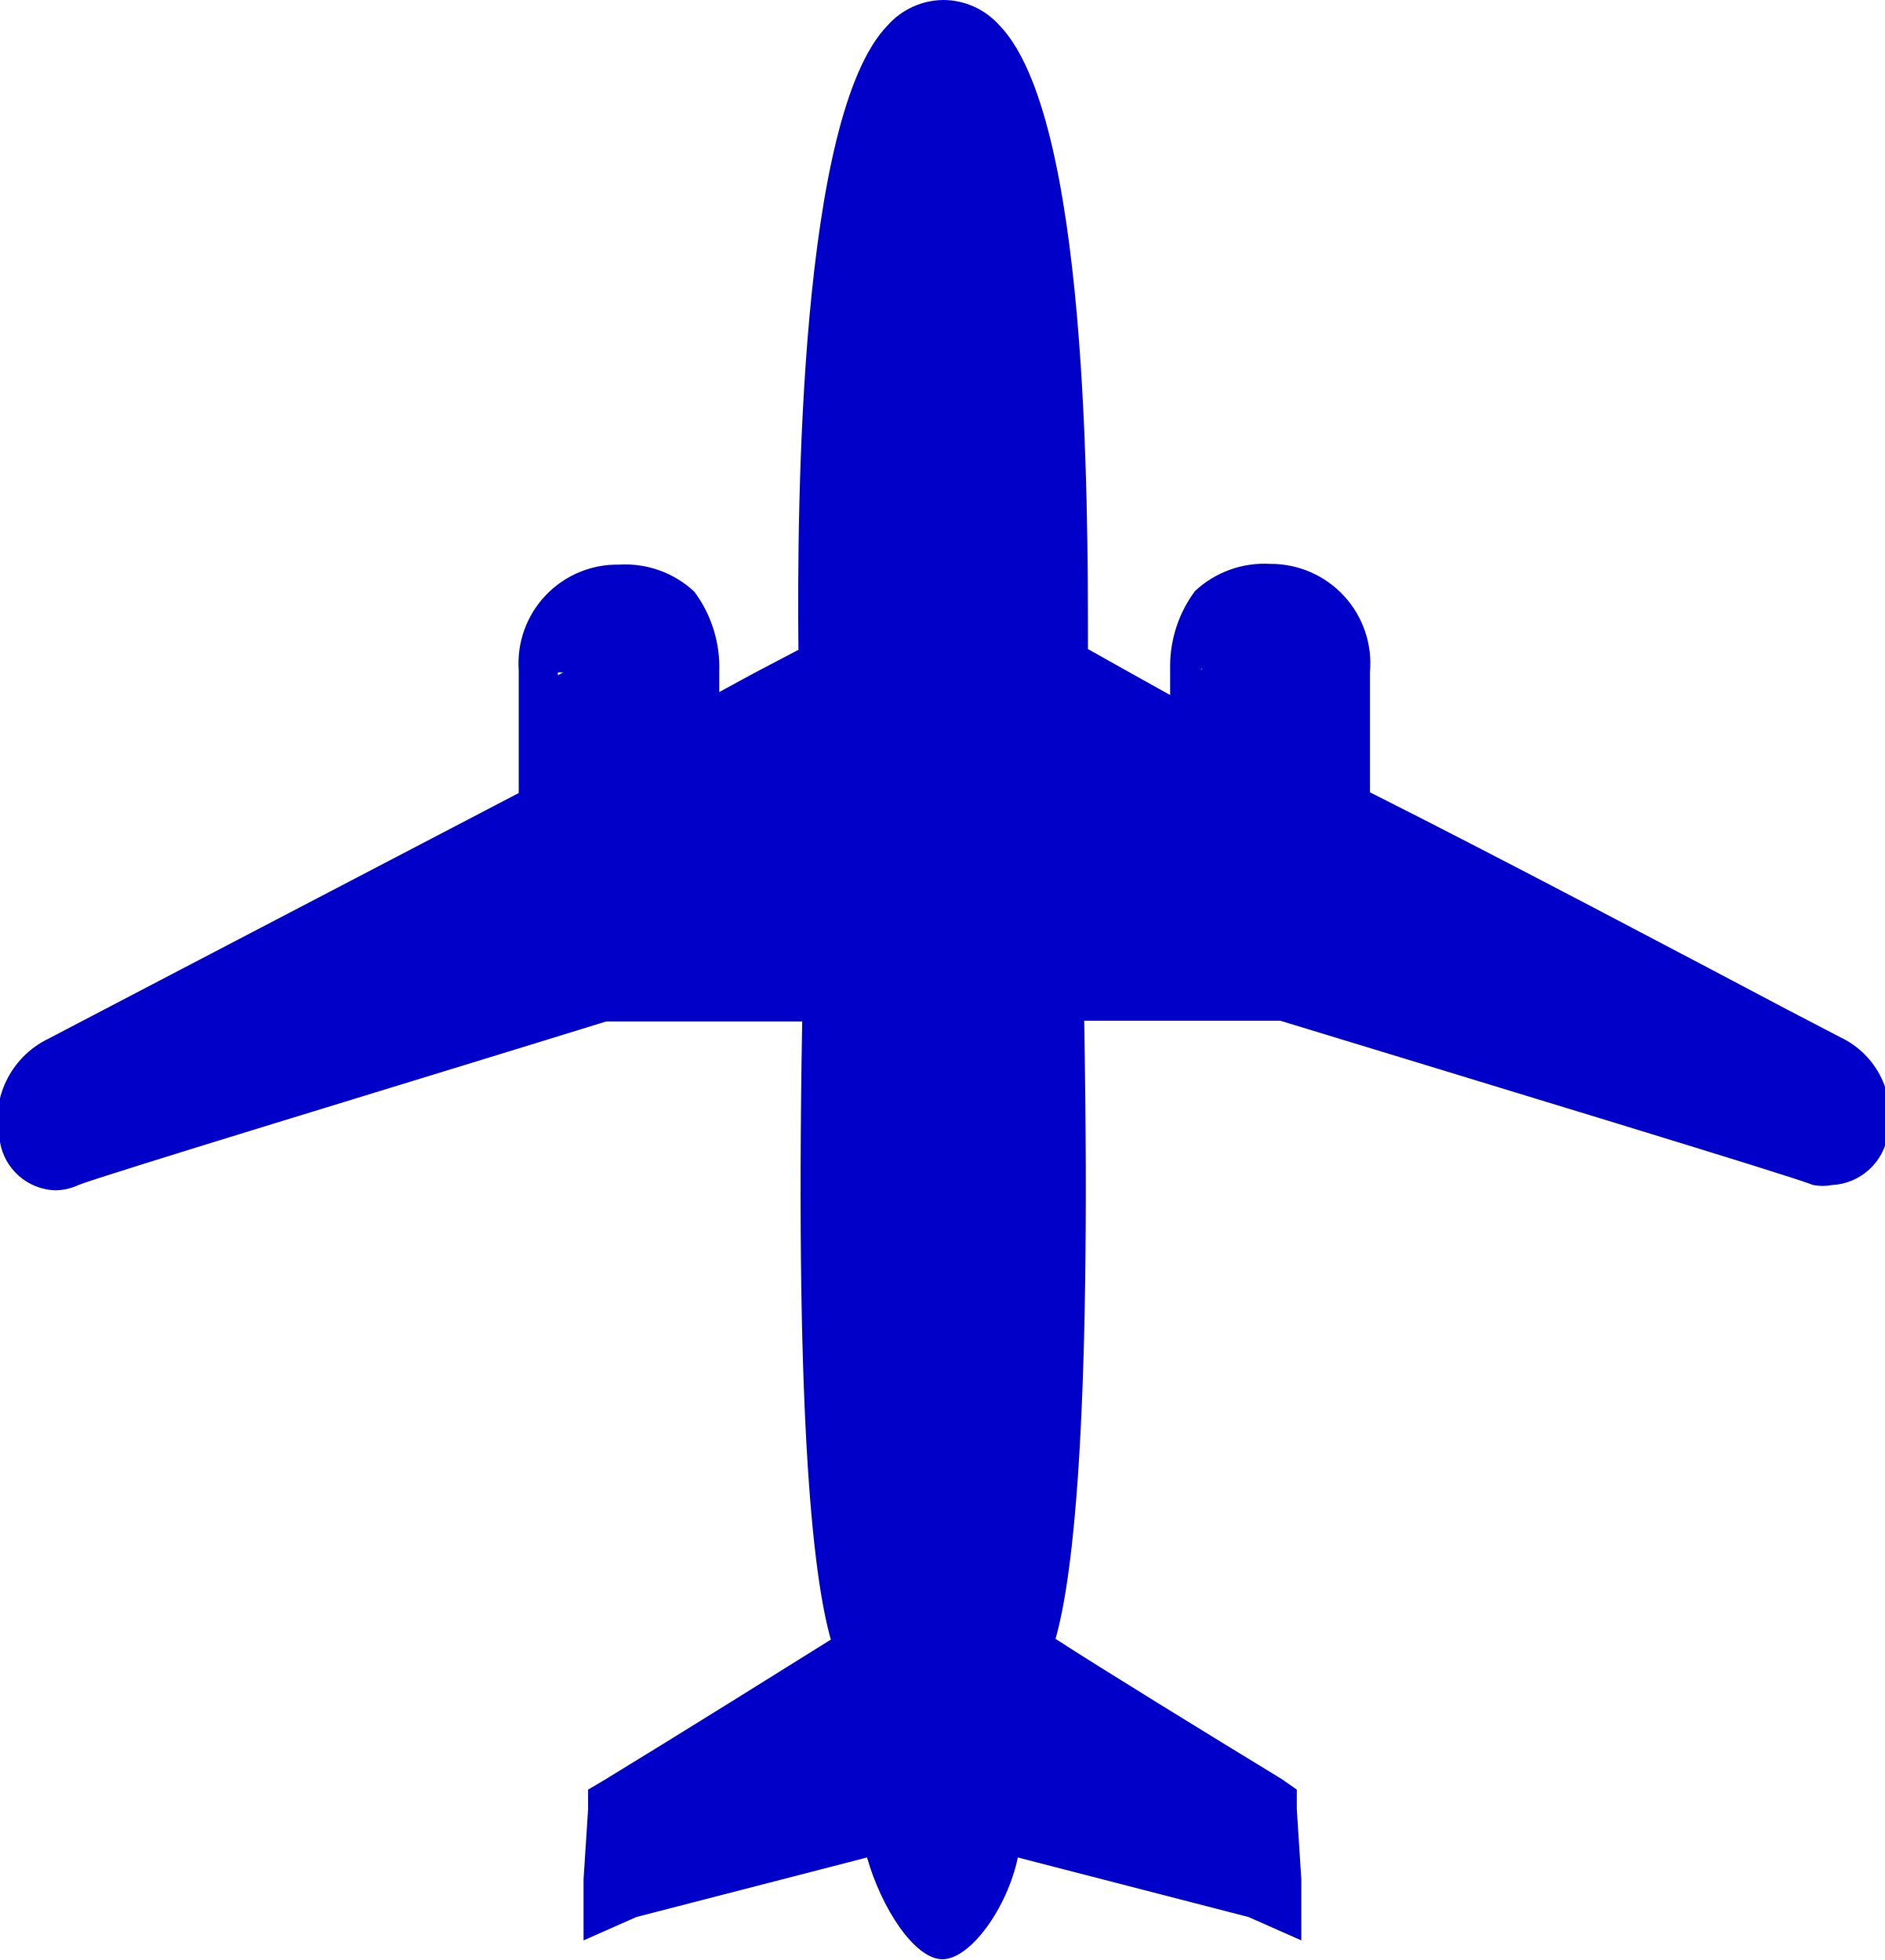
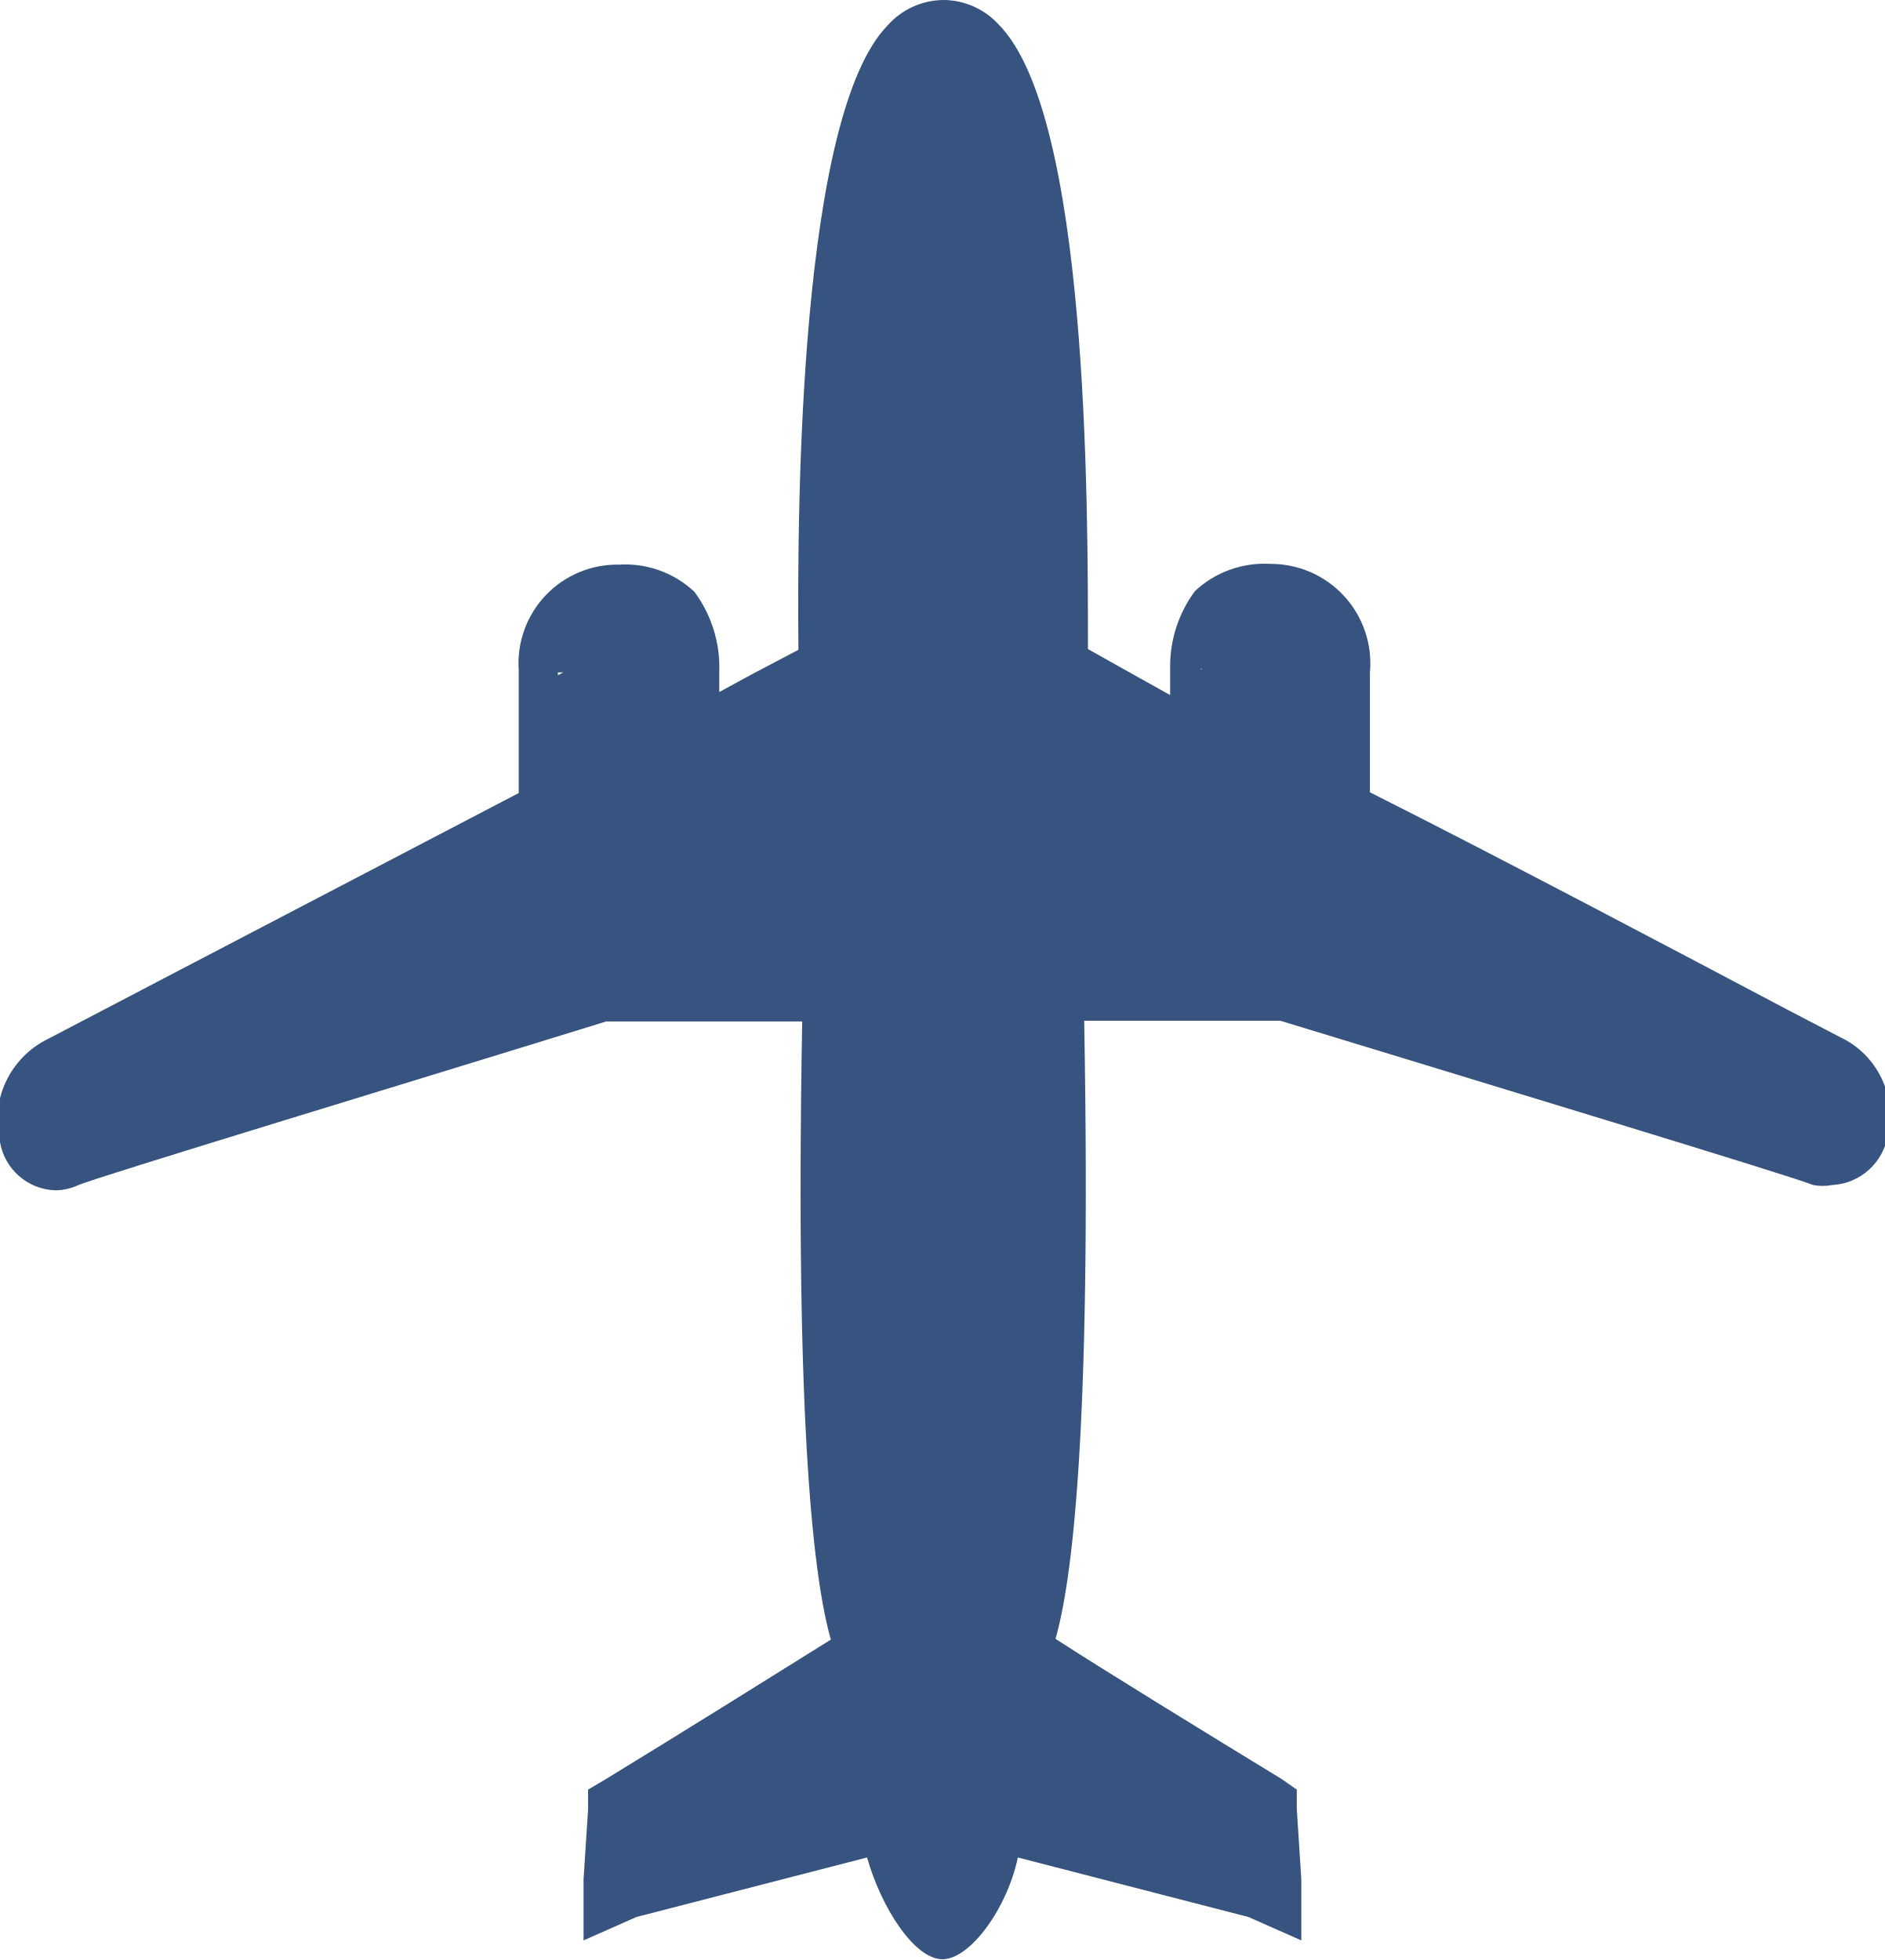
<svg xmlns="http://www.w3.org/2000/svg" viewBox="0 0 25 26" width="25px" height="26px">
  <defs>
-     <style>.cls-1{fill:rgb(0,0,200);}.cls-2{fill:rgb(0,0,200);}</style>
+     <style>.cls-1{fill:rgb(55,83,128);}.cls-2{fill:rgb(55,83,128);}</style>
  </defs>
  <g id="Layer_2" data-name="Layer 2">
    <g id="Airliner">
      <path class="cls-1" d="M12.51,25.75c-.26,0-.74-.71-.86-1.41l-3.33.86L8,25.29l.08-1.41.11-.07c1.13-.68,2.68-1.64,3.2-2-.37-1.06-.51-3.92-.43-8.52v0L8,13.31C5.37,14.12,1.2,15.39,1,15.5a.5.5,0,0,1-.21,0,.52.52,0,0,1-.49-.45,1,1,0,0,1,.52-1l1.74-.91c1.36-.71,3.22-1.69,4.66-2.43a4,4,0,0,1,0-.52c0-.69,0-1,0-1.14l.25-.13H7.16A1.07,1.07,0,0,1,8.24,7.73,1.12,1.12,0,0,1,9.06,8a1.46,1.46,0,0,1,.26.87L9.08,9h.25c0,.14,0,.31,0,.58l1.52-.84c0-1.48,0-7.06,1.1-8.25a.74.74,0,0,1,1.13,0c1.15,1.19,1.13,6.78,1.1,8.25l1.52.84c0-.32,0-.48,0-.58l.25-.13H15.7A1.46,1.46,0,0,1,16,8a1.11,1.11,0,0,1,.82-.28,1.06,1.06,0,0,1,1.08,1.16V9c0,.19,0,.48,0,1.17a4,4,0,0,1,0,.52c1.75.9,4.4,2.29,5.67,3l.73.38a.9.9,0,0,1,.5,1,.55.55,0,0,1-.5.47h0l-.11,0c-.28-.11-4.81-1.49-7.16-2.2H14.06v0c.09,4.6-.06,7.46-.43,8.52.52.33,2.07,1.29,3.2,2l.11.07L17,25.29l-.33-.09-3.33-.86c-.12.7-.6,1.41-.86,1.41h0Z" />
      <path class="cls-2" d="M12.51.5C13.93.5,14,7,13.93,8.91c.3.16,1.64.91,2,1.1,0-.6,0-.85,0-1s0-.09,0-.13a1.18,1.18,0,0,1,.19-.7A.88.88,0,0,1,16.78,8h0a.82.82,0,0,1,.83.91s0,.07,0,.13,0,.44,0,1.17a3.21,3.21,0,0,1-.06.66c2.33,1.19,6.51,3.39,6.56,3.42.59.3.4,1,.11,1h-.07c-.37-.14-7.18-2.21-7.18-2.21l-3.18,0c0,.22.22,7.56-.48,8.91,0,0,2,1.26,3.39,2.08l.06.93L13.15,24a2.14,2.14,0,0,1-.64,1.47A2.14,2.14,0,0,1,11.87,24L8.26,25,8.31,24c1.38-.82,3.39-2.08,3.39-2.08-.7-1.35-.48-8.69-.48-8.91L8,13.06S1.17,15.13.86,15.27l-.11,0c-.32,0-.43-.73.14-1S5.13,12,7.46,10.85a3.21,3.21,0,0,1-.06-.66c0-.73,0-1,0-1.17s0-.09,0-.13A.82.82,0,0,1,8.24,8h0a.88.88,0,0,1,.65.21,1.18,1.18,0,0,1,.19.7s0,.07,0,.13,0,.39,0,1c.36-.19,1.71-.94,2-1.1C11.05,7,11.09.5,12.51.5m0-.5a1,1,0,0,0-.74.34c-1.16,1.2-1.2,6.3-1.18,8.28L10,8.93l-.46.25V8.91a1.68,1.68,0,0,0-.33-1.06,1.34,1.34,0,0,0-1-.36,1.31,1.31,0,0,0-1.33,1.4V9h0v0c0,.16,0,.46,0,1.14,0,.13,0,.26,0,.38l-4.5,2.35-1.74.91A1.2,1.2,0,0,0,0,15.15a.77.77,0,0,0,.73.64.74.74,0,0,0,.31-.07c.29-.12,4.35-1.35,7-2.17l2.6,0c-.1,5.54.17,7.46.38,8.2-.64.4-2,1.25-3,1.86l-.22.13,0,.26-.06.93,0,.81.7-.31,3.06-.79c.19.67.63,1.35,1,1.35s.86-.68,1-1.35l3.06.79.7.31,0-.81L17.2,24l0-.26L17,23.6c-1-.61-2.4-1.47-3-1.86.21-.74.48-2.66.38-8.2l2.6,0c2.72.83,6.81,2.07,7.07,2.18a.68.68,0,0,0,.25,0,.79.79,0,0,0,.74-.67,1.15,1.15,0,0,0-.63-1.29l-.71-.37c-1.23-.65-3.78-2-5.53-2.88,0-.12,0-.25,0-.38,0-.67,0-1,0-1.14h0V8.92a1.32,1.32,0,0,0-1.32-1.44,1.35,1.35,0,0,0-1,.36,1.67,1.67,0,0,0-.33,1V9h0v.22L15,8.93l-.57-.32c0-2,0-7.08-1.18-8.28A1,1,0,0,0,12.51,0Z" />
    </g>
  </g>
</svg>
